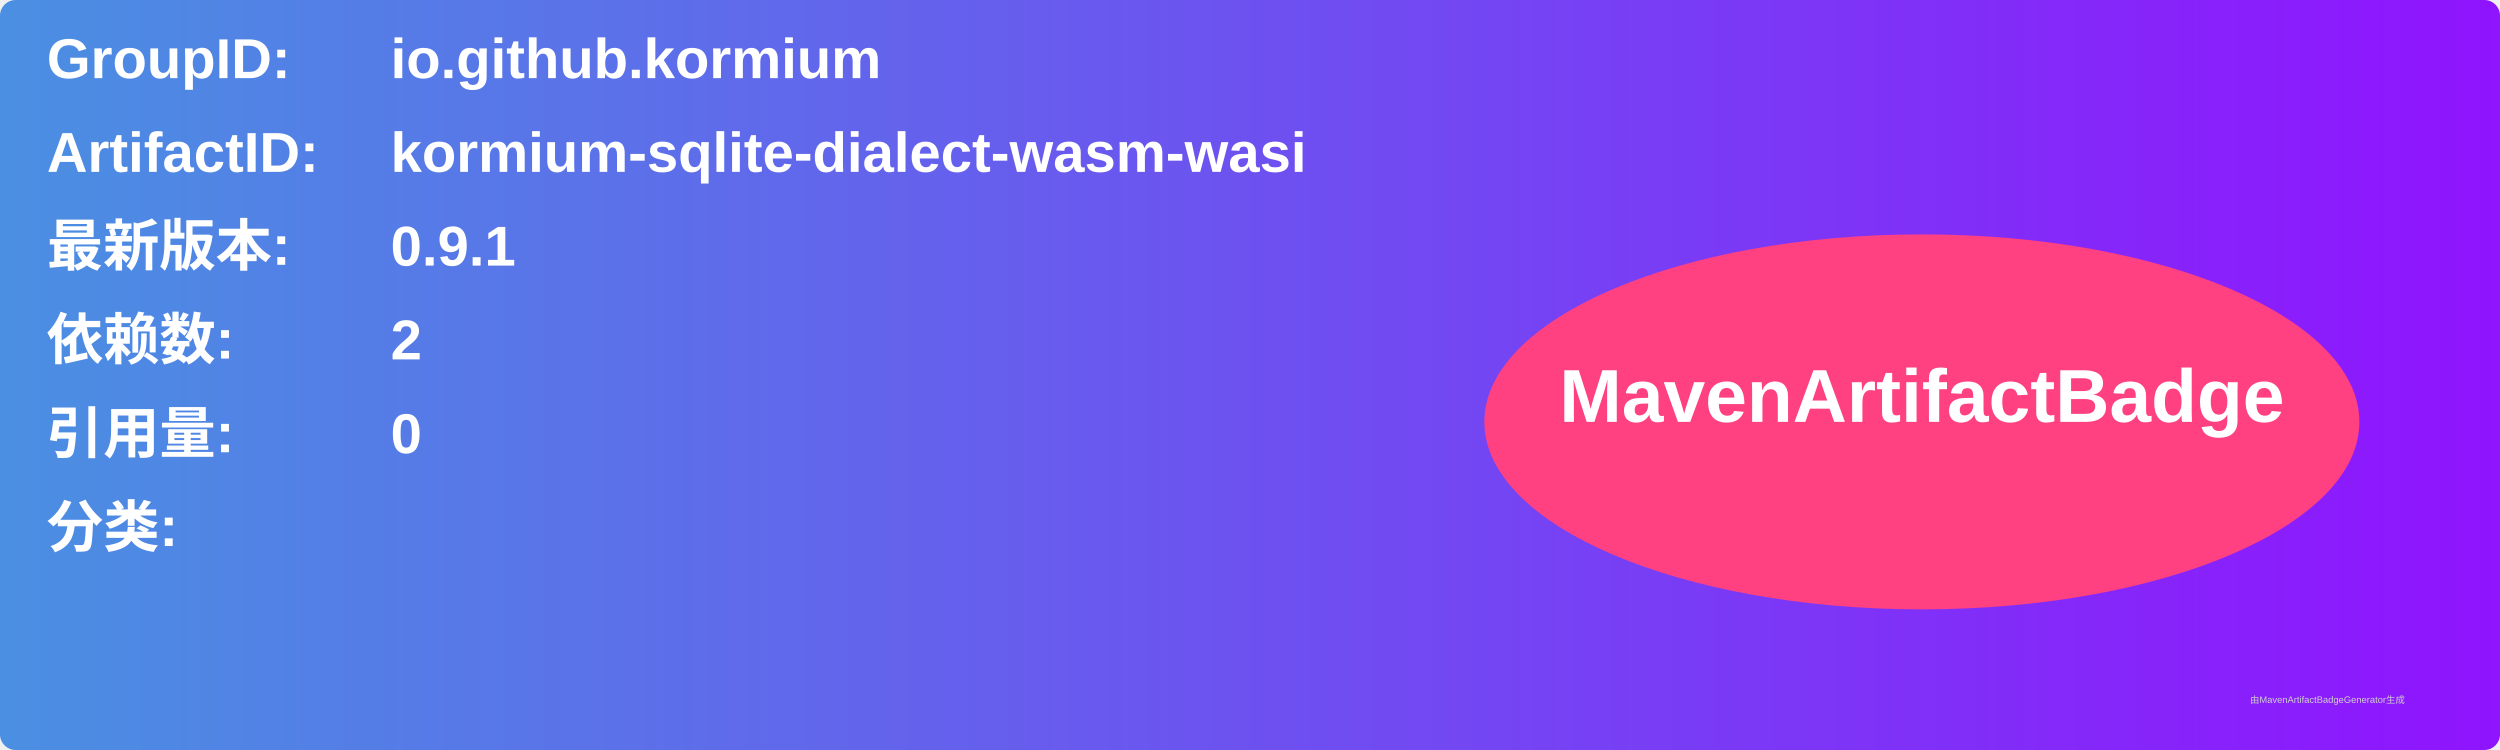
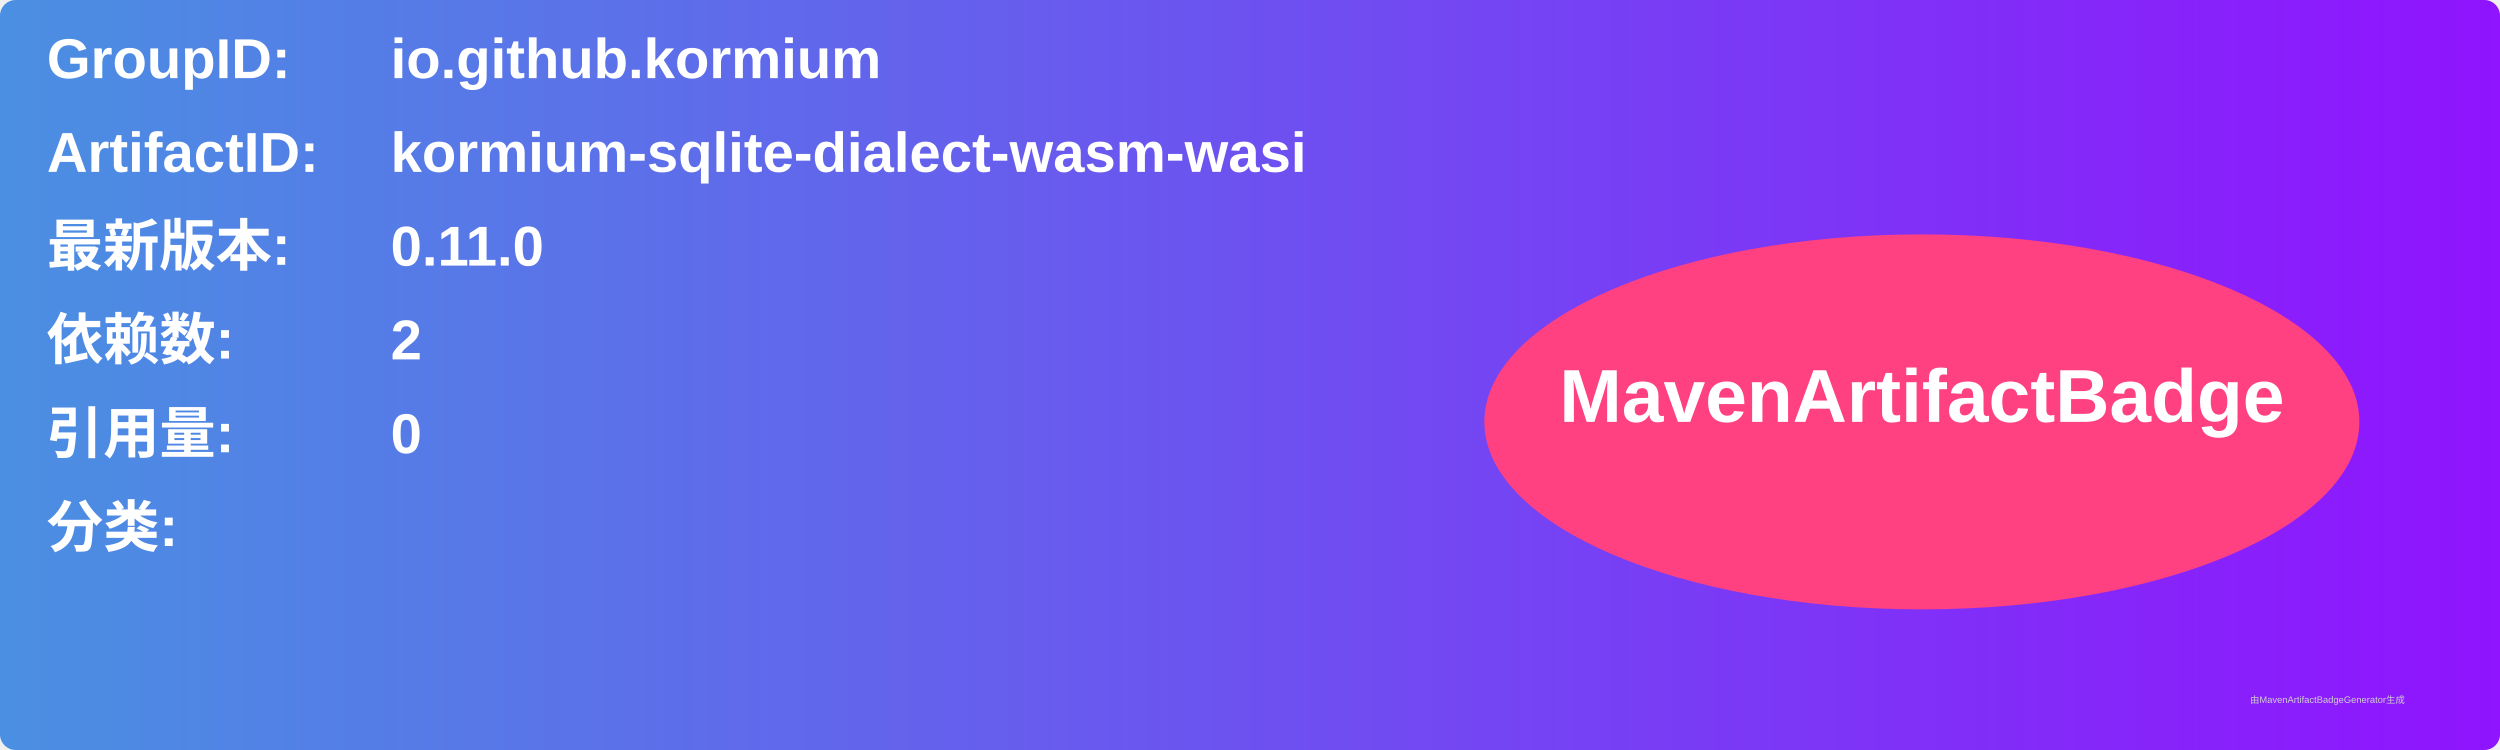
<svg xmlns="http://www.w3.org/2000/svg" width="800" height="240" viewBox="0 0 800 240">
  <linearGradient id="grad" x1="0%" y1="0%" x2="100%" y2="0%">
    <stop offset="0%" stop-color="#4a90e2" />
    <stop offset="100%" stop-color="#9013fe" />
  </linearGradient>
  <rect width="100%" height="100%" rx="5" ry="5" fill="url(#grad)" />
  <g transform="translate(15, 15)">
    <text x="0" y="10" font-family="Arial" font-size="18" fill="white" font-weight="bold" width="260">GroupID:</text>
    <text x="110" y="10" font-family="Arial" font-size="18" fill="white" font-weight="bold" width="460">io.github.kormium</text>
    <text x="0" y="40" font-family="Arial" font-size="18" fill="white" font-weight="bold" width="260">ArtifactID:</text>
    <text x="110" y="40" font-family="Arial" font-size="18" fill="white" font-weight="bold" width="460">kormium-sqlite-dialect-wasm-wasi</text>
    <text x="0" y="70" font-family="Arial" font-size="18" fill="white" font-weight="bold">最新版本:</text>
    <text x="110" y="70" font-family="Arial" font-size="18" fill="white" font-weight="bold">
-       <tspan font-weight="bold">0.9.1</tspan>
+       <tspan font-weight="bold">0.11.0</tspan>
    </text>
    <text x="0" y="100" font-family="Arial" font-size="18" fill="white" font-weight="bold">依赖数: </text>
    <text x="110" y="100" font-family="Arial" font-size="18" fill="white">
      <tspan font-weight="bold">2</tspan>
    </text>
    <text x="0" y="130" font-family="Arial" font-size="18" fill="white" font-weight="bold">引用量: </text>
    <text x="110" y="130" font-family="Arial" font-size="18" fill="white">
      <tspan font-weight="bold">0</tspan>
    </text>
    <text x="0" y="160" font-family="Arial" font-size="18" fill="white" font-weight="bold">分类:</text>
    <text x="10" y="190" font-family="Arial" font-size="10" fill="white">
      <tspan font-weight="bold" />
    </text>
    <ellipse cx="600" cy="120" rx="140" ry="60" fill="#ff4081" />
    <text x="600" y="120" text-anchor="middle" font-family="Arial" font-size="24" fill="white" font-weight="bold">MavenArtifactBadge</text>
  </g>
  <text x="720" y="225" font-family="Arial" font-size="3" fill="#d0d0d0">由MavenArtifactBadgeGenerator生成</text>
</svg>
